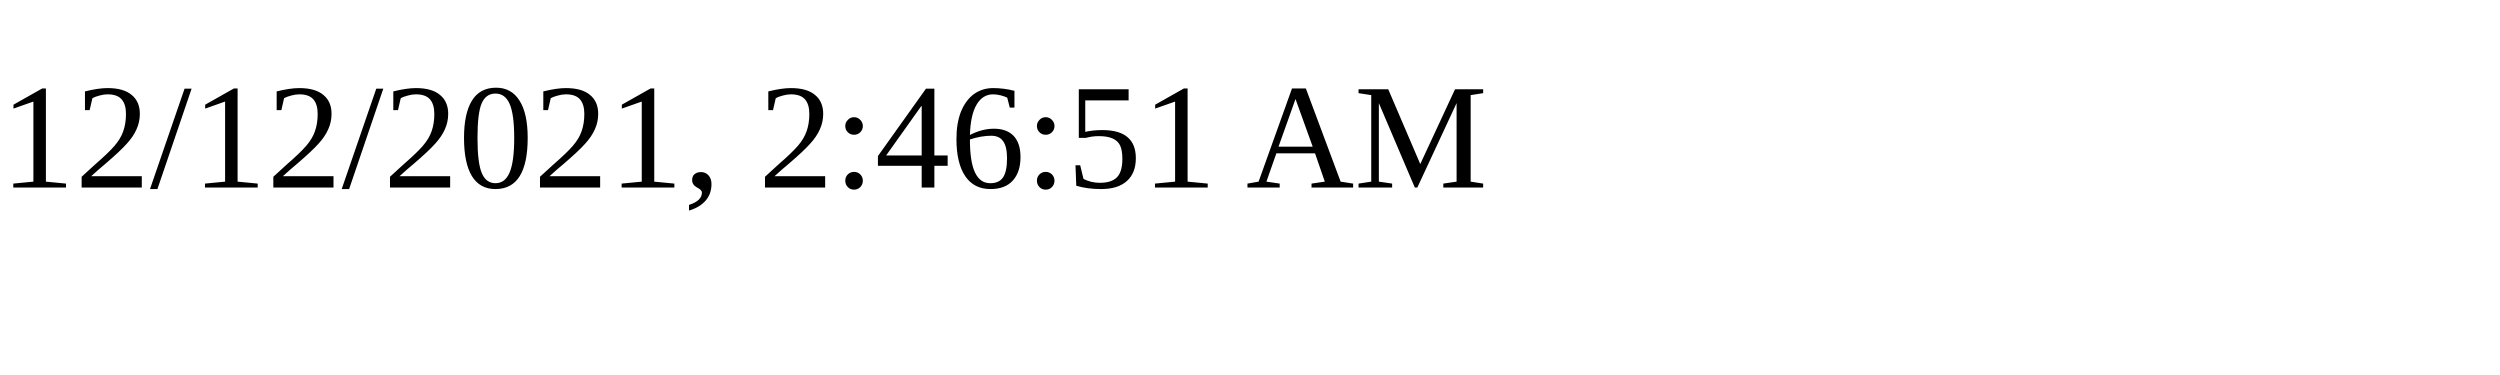
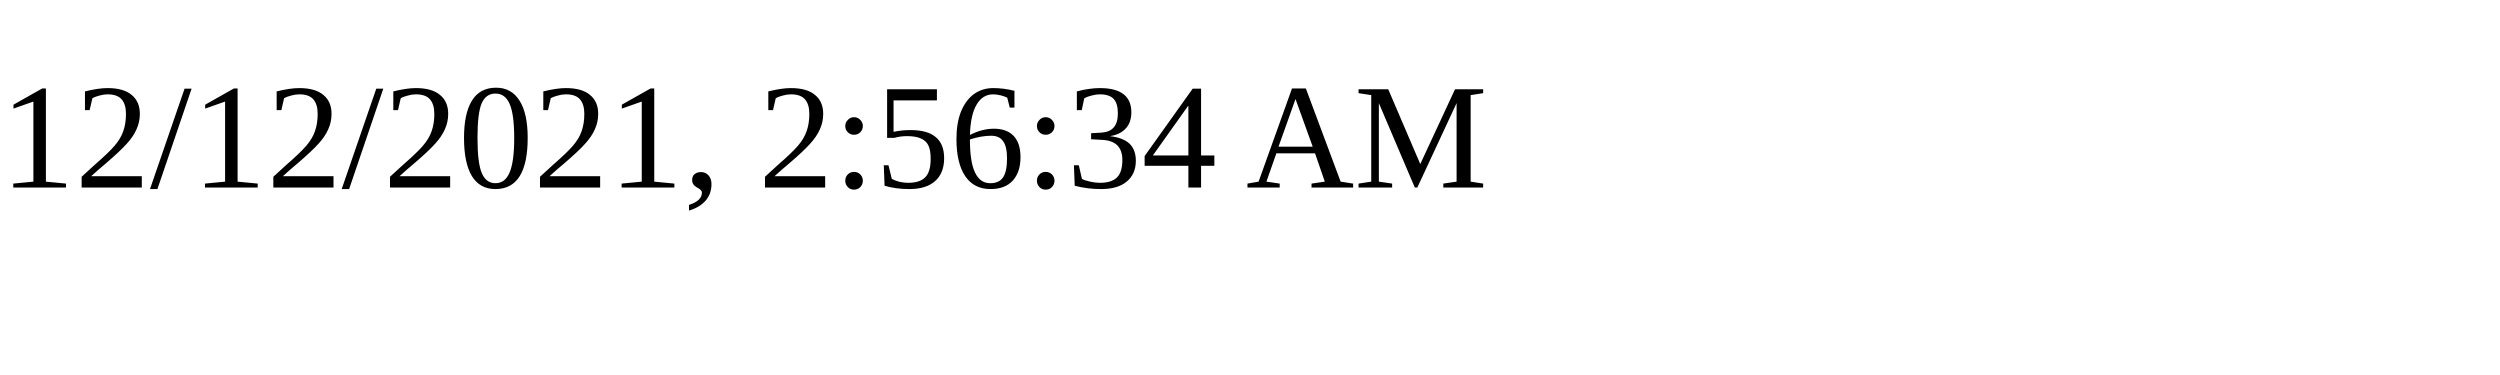
<svg xmlns="http://www.w3.org/2000/svg" height="30" width="200">
-   <text x="0" y="15">12/12/2021, 2:46:51 AM</text>
+   <text x="0" y="15">12/12/2021, 2:56:34 AM</text>
</svg>
